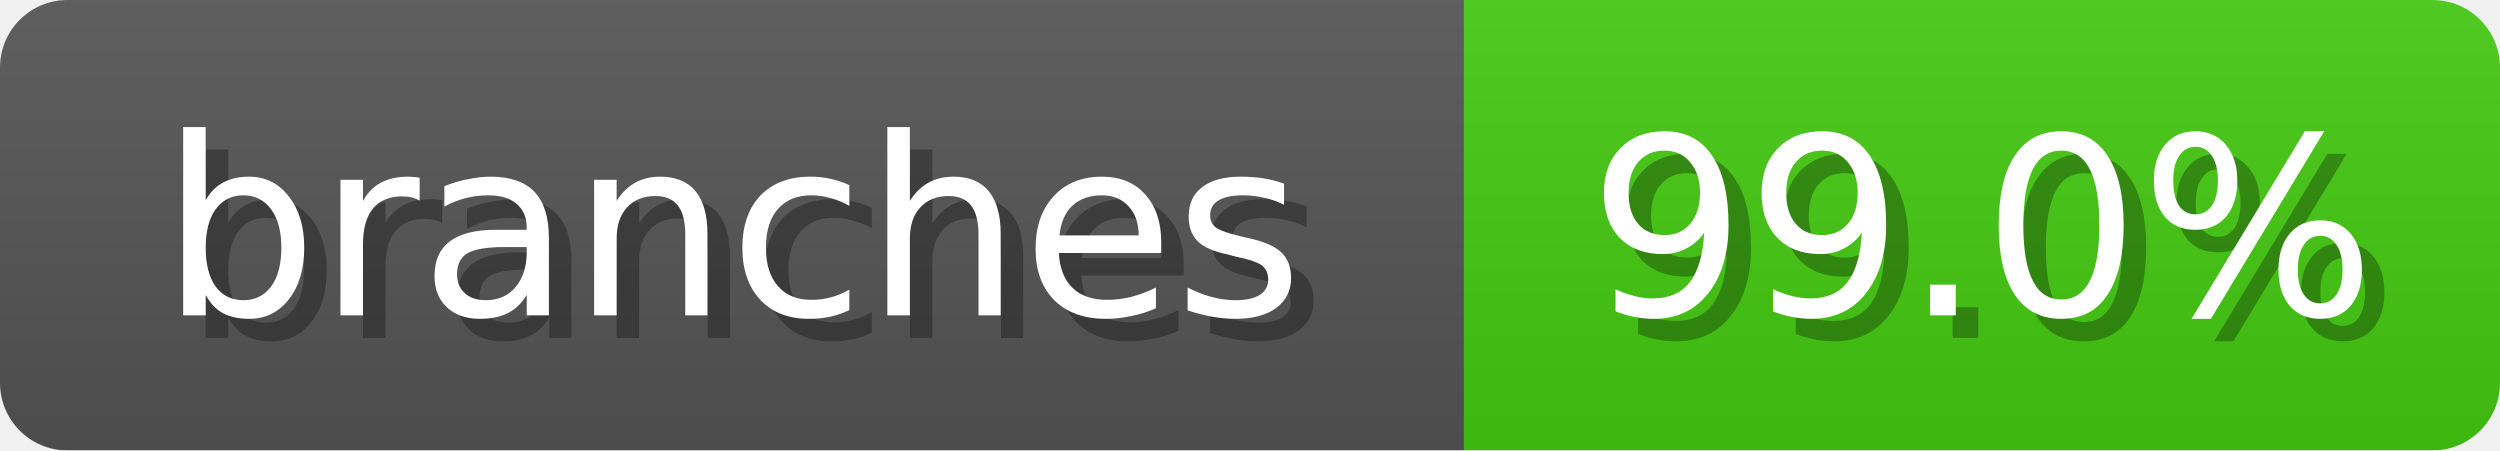
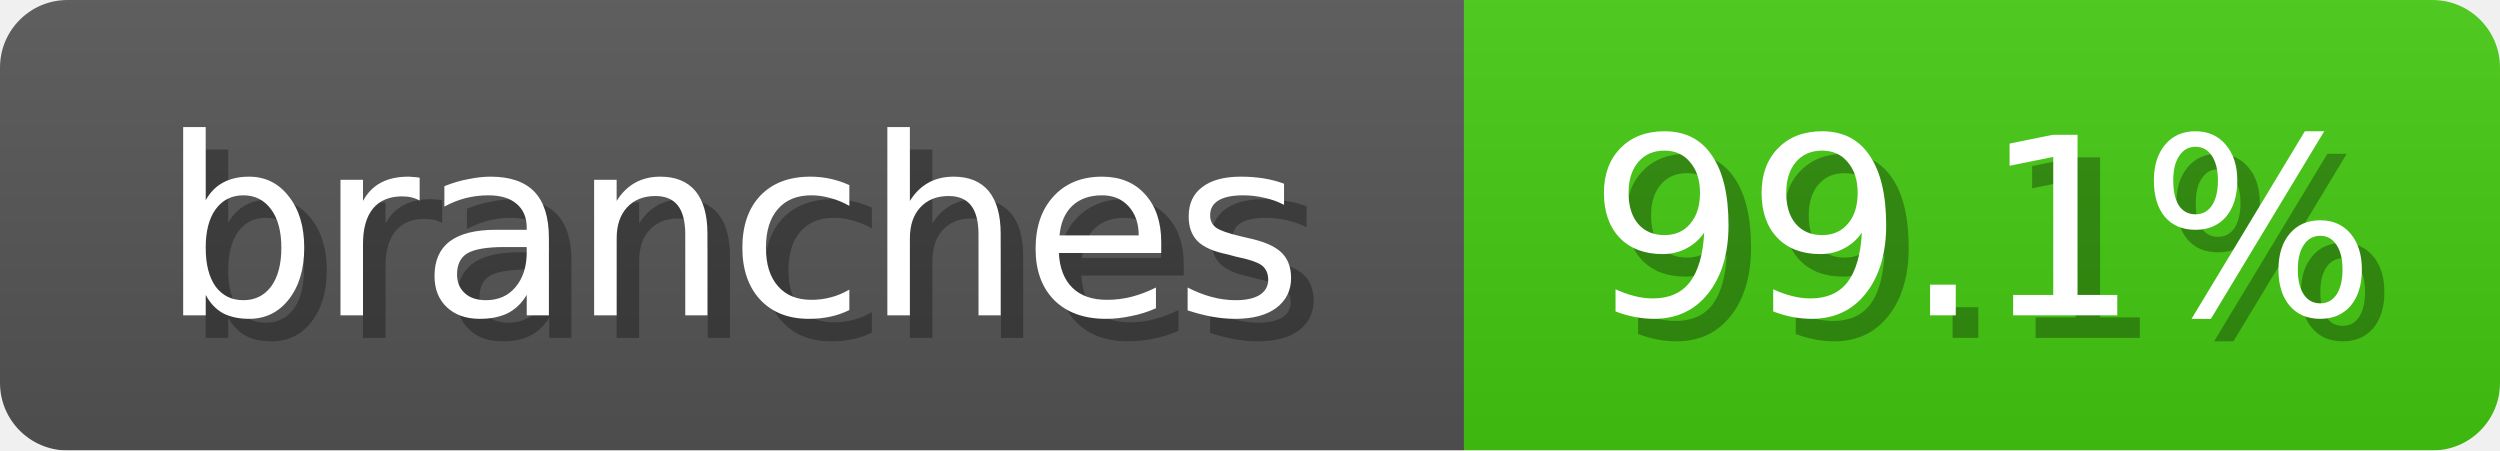
<svg xmlns="http://www.w3.org/2000/svg" width="111" height="20">
  <linearGradient id="b" x2="0" y2="100%">
    <stop offset="0" stop-color="#bbb" stop-opacity=".1" />
    <stop offset="1" stop-opacity=".1" />
  </linearGradient>
  <mask id="anybadge_2">
    <rect width="111" height="20" rx="3" fill="#fff" />
  </mask>
  <g mask="url(#anybadge_2)">
    <path fill="#555" d="M0 0h65v20H0z" />
    <path fill="#4C1" d="M65 0h46v20H65z" />
    <path fill="url(#b)" d="M0 0h111v20H0z" />
  </g>
  <g fill="#fff" text-anchor="middle" font-family="DejaVu Sans,Verdana,Geneva,sans-serif" font-size="11">
    <text x="33.5" y="15" fill="#010101" fill-opacity=".3">branches</text>
    <text x="32.5" y="14">branches</text>
  </g>
  <g fill="#fff" text-anchor="middle" font-family="DejaVu Sans,Verdana,Geneva,sans-serif" font-size="11">
-     <text x="89.0" y="15" fill="#010101" fill-opacity=".3">99.0%</text>
-     <text x="88.0" y="14">99.0%</text>
+     <text x="89.0" y="15" fill="#010101" fill-opacity=".3">99.1%</text>
+     <text x="88.0" y="14">99.1%</text>
  </g>
</svg>
